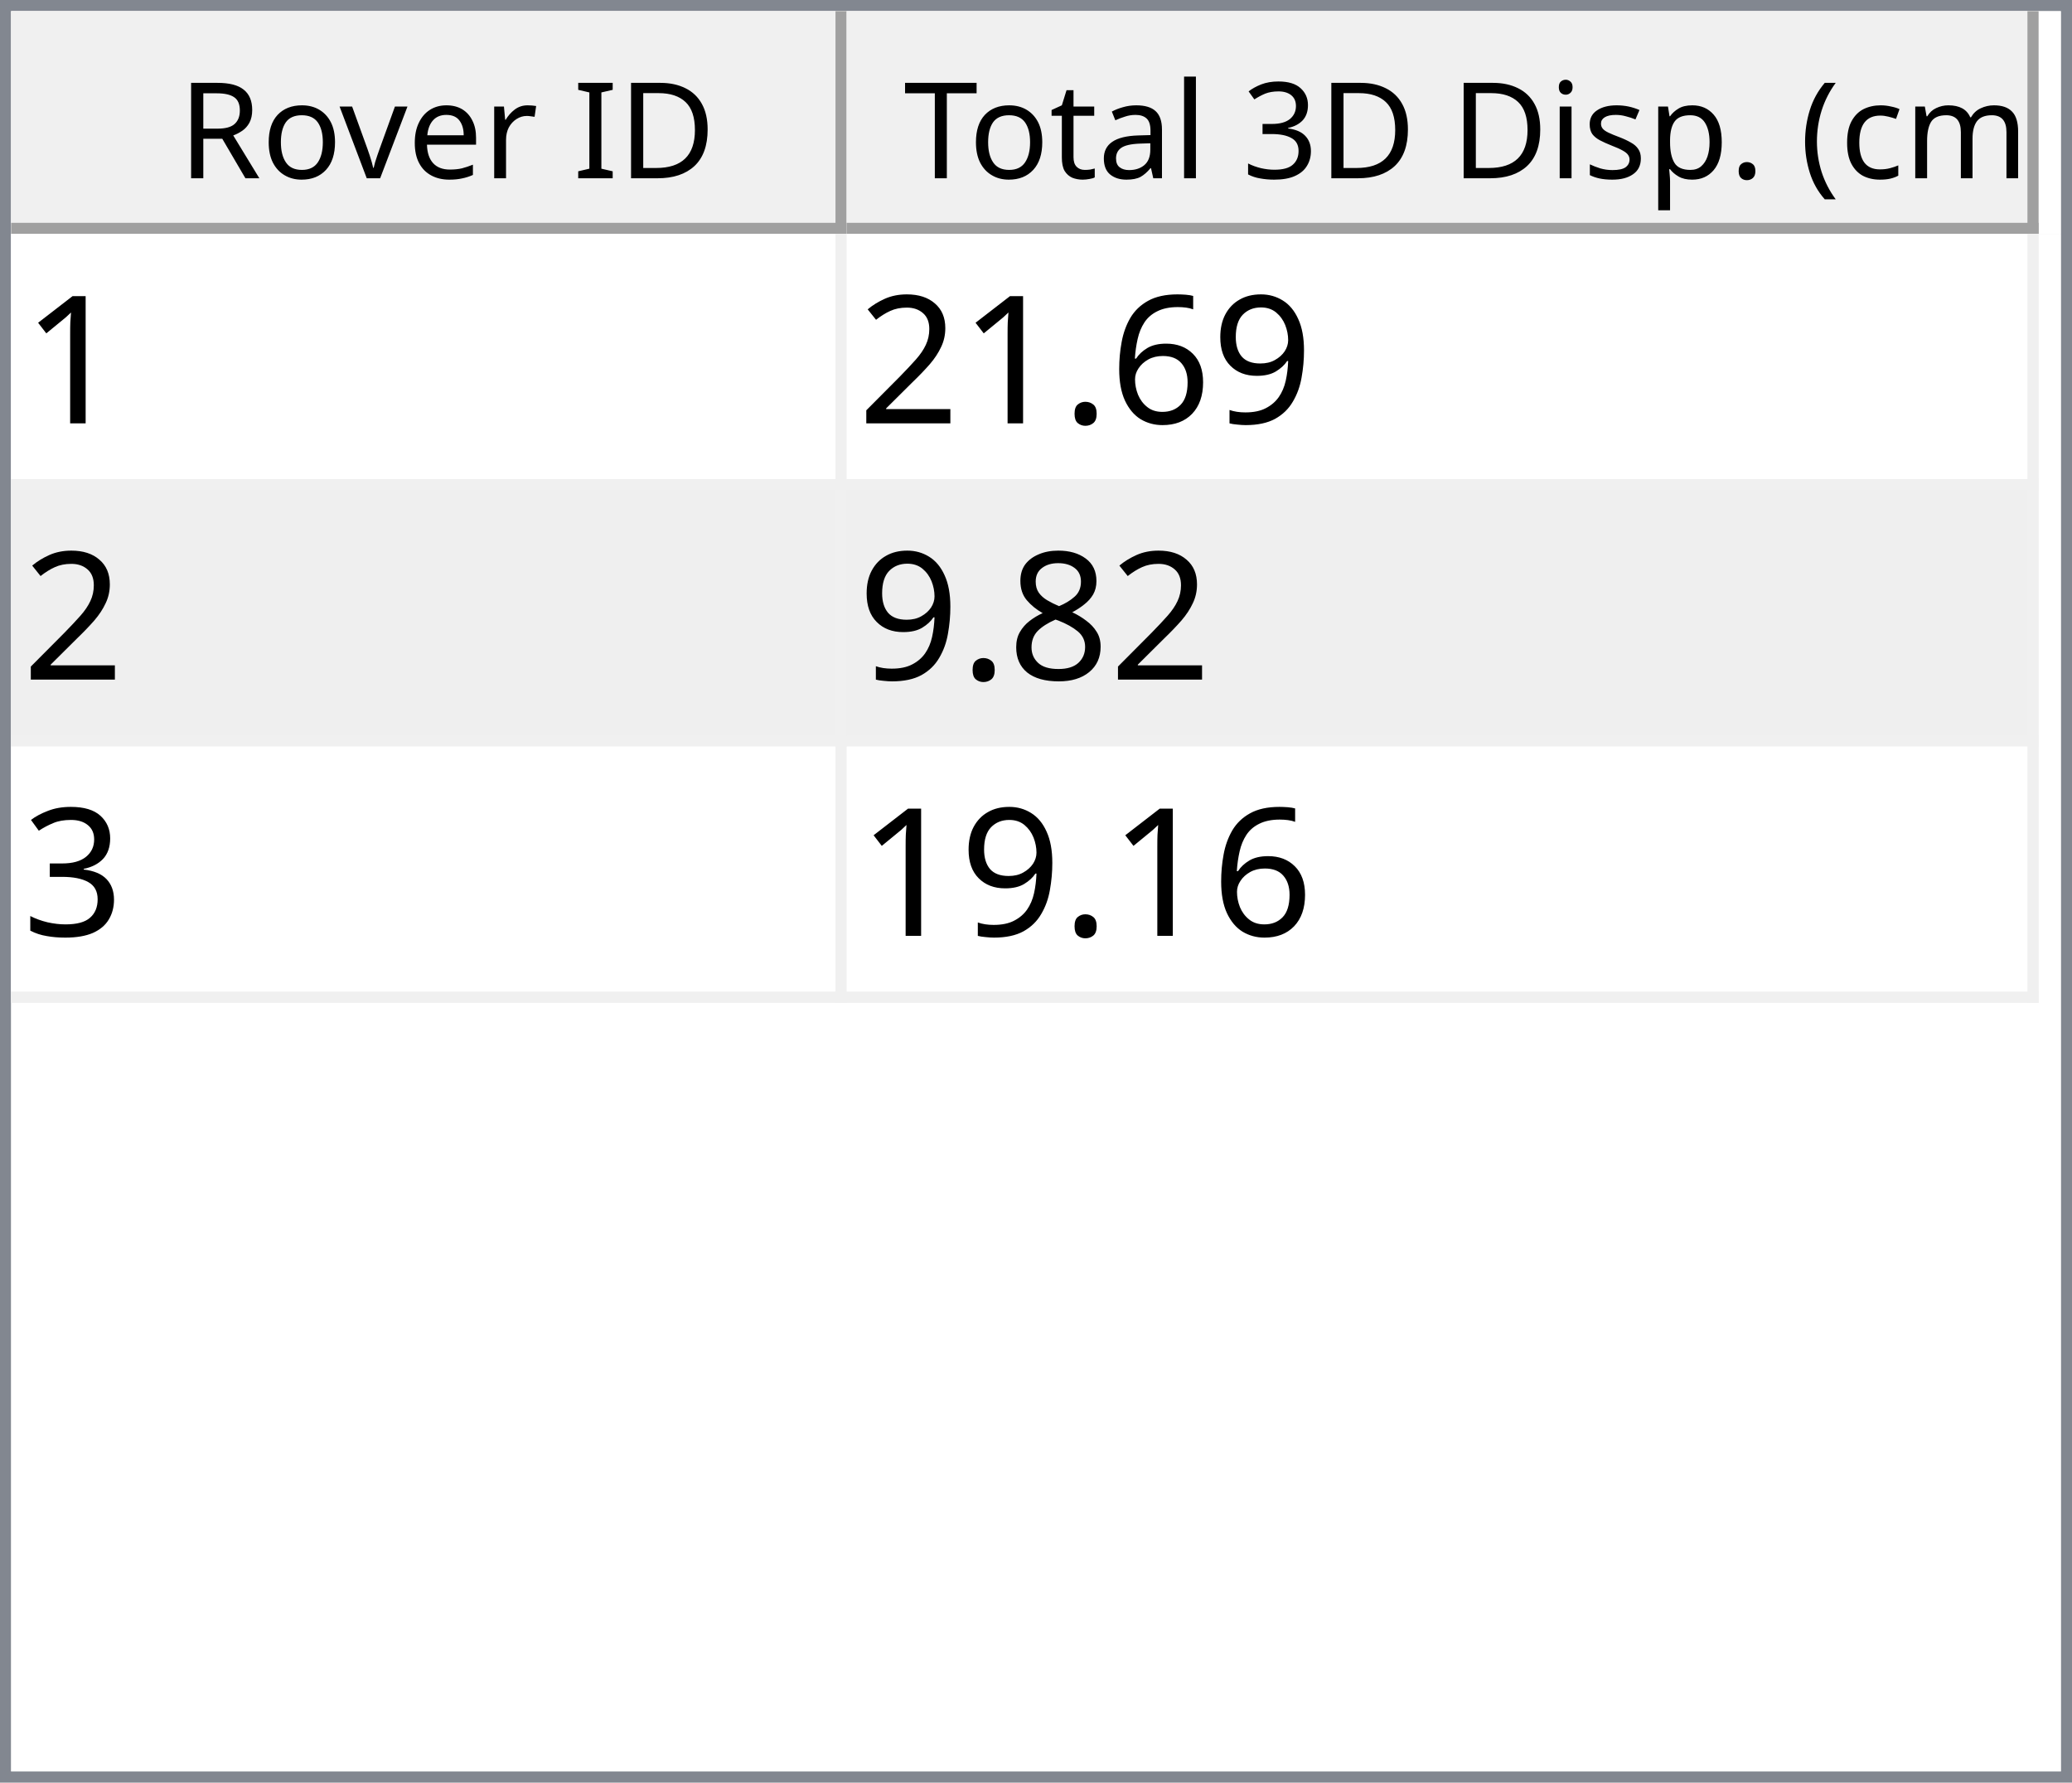
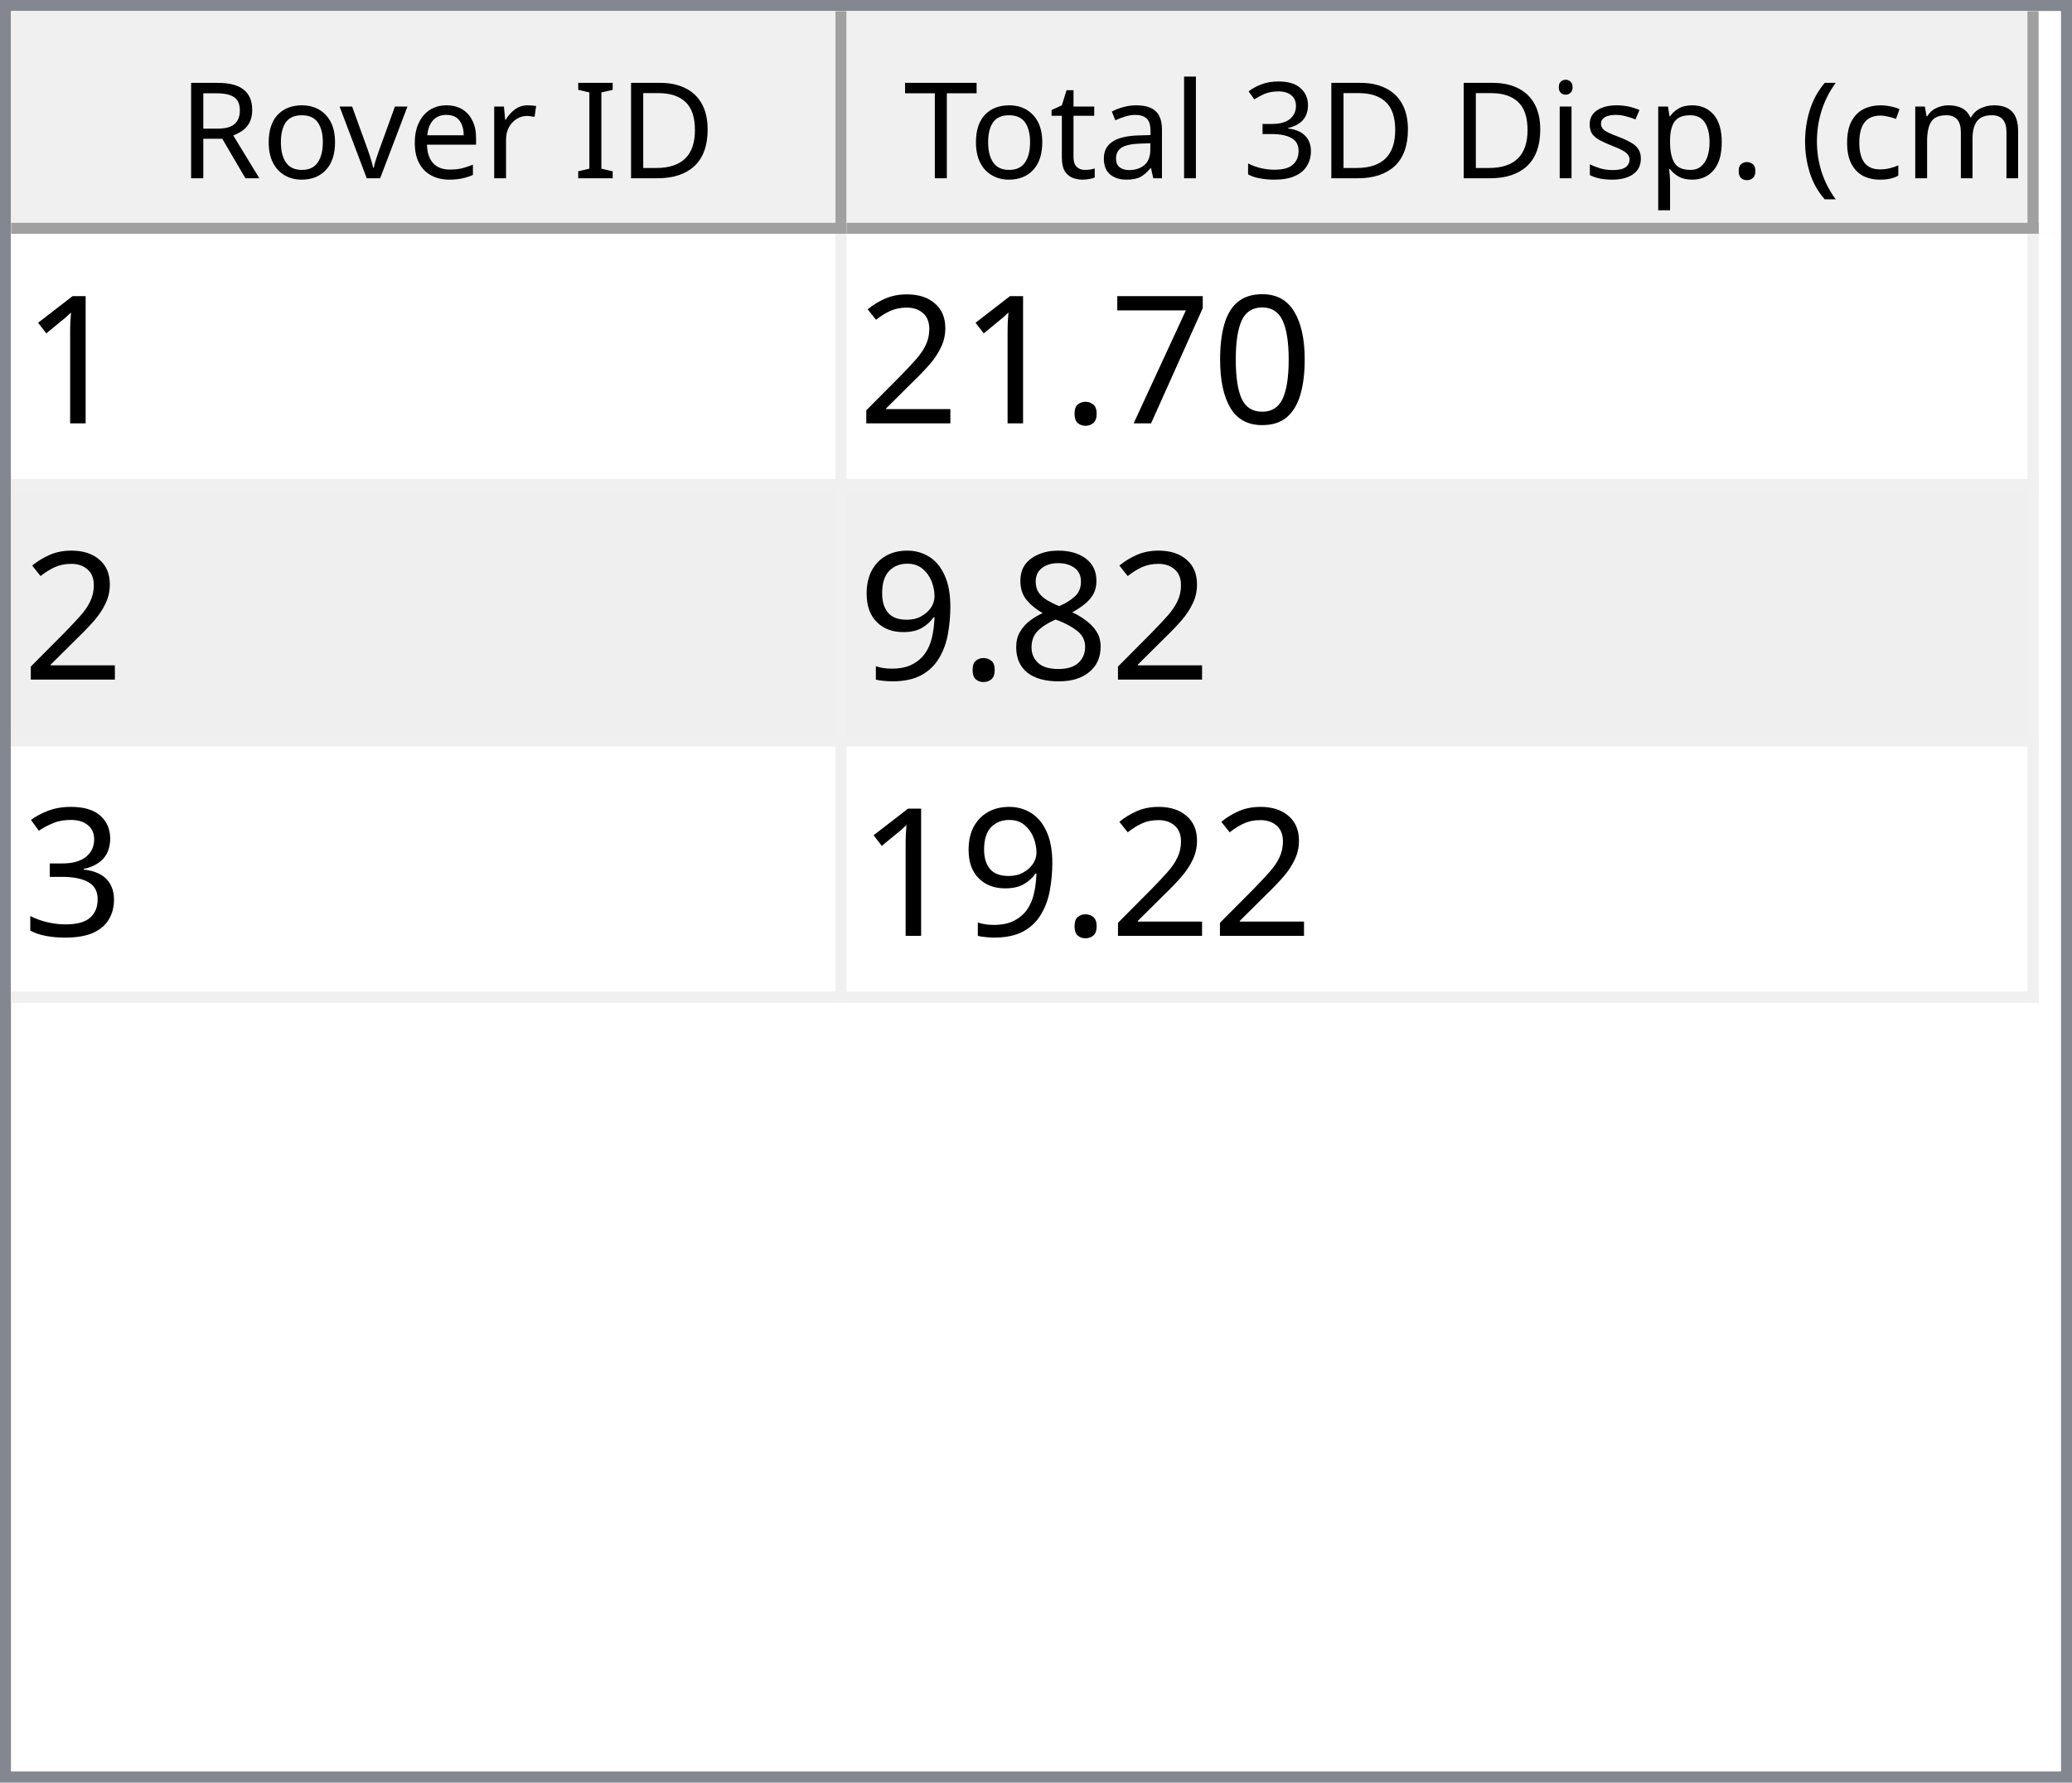
<svg xmlns="http://www.w3.org/2000/svg" style="fill-opacity:1; color-rendering:auto; color-interpolation:auto; text-rendering:auto; stroke:black; stroke-linecap:square; stroke-miterlimit:10; shape-rendering:auto; stroke-opacity:1; fill:black; stroke-dasharray:none; font-weight:normal; stroke-width:1; font-family:'Dialog'; font-style:normal; stroke-linejoin:miter; font-size:12px; stroke-dashoffset:0; image-rendering:auto;" width="186" height="160">
  <defs id="genericDefs" />
  <g>
    <defs id="defs1">
      <clipPath clipPathUnits="userSpaceOnUse" id="clipPath1">
        <path d="M0 0 L186 0 L186 160 L0 160 L0 0 Z" />
      </clipPath>
      <clipPath clipPathUnits="userSpaceOnUse" id="clipPath2">
        <path d="M0 0 L0 160 L186 160 L186 0 Z" />
      </clipPath>
      <clipPath clipPathUnits="userSpaceOnUse" id="clipPath3">
        <path d="M0 0 L0 20 L184 20 L184 0 Z" />
      </clipPath>
      <clipPath clipPathUnits="userSpaceOnUse" id="clipPath4">
        <path d="M0 0 L0 20 L75 20 L75 0 Z" />
      </clipPath>
      <clipPath clipPathUnits="userSpaceOnUse" id="clipPath5">
        <path d="M1 1 L1 19 L74 19 L74 1 Z" />
      </clipPath>
      <clipPath clipPathUnits="userSpaceOnUse" id="clipPath6">
        <path d="M0 0 L0 18 L73 18 L73 0 Z" />
      </clipPath>
      <clipPath clipPathUnits="userSpaceOnUse" id="clipPath7">
        <path d="M-0.5 -0.5 L-0.5 19.5 L74.5 19.5 L74.5 -0.5 Z" />
      </clipPath>
      <clipPath clipPathUnits="userSpaceOnUse" id="clipPath8">
        <path d="M0 0 L0 20 L107 20 L107 0 Z" />
      </clipPath>
      <clipPath clipPathUnits="userSpaceOnUse" id="clipPath9">
        <path d="M1 1 L1 19 L106 19 L106 1 Z" />
      </clipPath>
      <clipPath clipPathUnits="userSpaceOnUse" id="clipPath10">
        <path d="M0 0 L0 18 L105 18 L105 0 Z" />
      </clipPath>
      <clipPath clipPathUnits="userSpaceOnUse" id="clipPath11">
        <path d="M-0.5 -0.5 L-0.5 19.5 L106.5 19.5 L106.5 -0.5 Z" />
      </clipPath>
      <clipPath clipPathUnits="userSpaceOnUse" id="clipPath12">
        <path d="M0 0 L0 138 L184 138 L184 0 Z" />
      </clipPath>
      <clipPath clipPathUnits="userSpaceOnUse" id="clipPath13">
        <path d="M0 0 L0 69 L182 69 L182 0 Z" />
      </clipPath>
      <clipPath clipPathUnits="userSpaceOnUse" id="clipPath14">
        <path d="M-0.5 -0.5 L-0.5 68.5 L181.5 68.5 L181.5 -0.5 Z" />
      </clipPath>
      <clipPath clipPathUnits="userSpaceOnUse" id="clipPath15">
        <path d="M0 0 L0 22 L74 22 L74 0 Z" />
      </clipPath>
      <clipPath clipPathUnits="userSpaceOnUse" id="clipPath16">
        <path d="M0 0 L0 22 L106 22 L106 0 Z" />
      </clipPath>
      <font horiz-adv-x="64.551" id="font1">
        <font-face ascent="107.91" descent="25.098" units-per-em="100" style="font-style:normal; font-family:Segoe UI; font-weight:normal;" />
        <missing-glyph horiz-adv-x="64.551" d="M8.109 0 L8.109 68.266 L56.453 68.266 L56.453 0 L8.109 0 ZM15.328 7.234 L49.219 7.234 L49.219 61.031 L15.328 61.031 L15.328 7.234 Z" />
        <glyph unicode="D" horiz-adv-x="70.117" d="M9.188 0 L9.188 70.016 L28.516 70.016 Q65.531 70.016 65.531 35.891 Q65.531 19.672 55.25 9.836 Q44.969 0 27.734 0 L9.188 0 ZM17.391 62.594 L17.391 7.422 L27.828 7.422 Q41.609 7.422 49.273 14.797 Q56.938 22.172 56.938 35.688 Q56.938 62.594 28.328 62.594 L17.391 62.594 Z" />
        <glyph unicode="I" horiz-adv-x="26.611" d="M17.391 0 L9.188 0 L9.188 70.016 L17.391 70.016 L17.391 0 Z" />
        <glyph unicode=" " horiz-adv-x="27.393" d="" />
        <glyph unicode="r" horiz-adv-x="34.766" d="M34.188 41.891 Q32.078 43.5 28.125 43.5 Q23 43.5 19.555 38.672 Q16.109 33.844 16.109 25.484 L16.109 0 L8.109 0 L8.109 50 L16.109 50 L16.109 39.703 L16.312 39.703 Q18.016 44.969 21.531 47.922 Q25.047 50.875 29.391 50.875 Q32.516 50.875 34.188 50.203 L34.188 41.891 Z" />
        <glyph unicode="e" horiz-adv-x="52.295" d="M48.297 23 L12.984 23 Q13.188 14.656 17.484 10.109 Q21.781 5.562 29.297 5.562 Q37.75 5.562 44.828 11.141 L44.828 3.609 Q38.234 -1.172 27.391 -1.172 Q16.797 -1.172 10.742 5.641 Q4.688 12.453 4.688 24.812 Q4.688 36.469 11.305 43.82 Q17.922 51.172 27.734 51.172 Q37.547 51.172 42.922 44.828 Q48.297 38.484 48.297 27.203 L48.297 23 ZM40.094 29.781 Q40.047 36.719 36.75 40.578 Q33.453 44.438 27.594 44.438 Q21.922 44.438 17.969 40.383 Q14.016 36.328 13.094 29.781 L40.094 29.781 Z" />
        <glyph unicode="v" horiz-adv-x="47.9" d="M47.406 50 L27.484 0 L19.625 0 L0.688 50 L9.469 50 L22.172 13.672 Q23.578 9.672 23.922 6.688 L24.125 6.688 Q24.609 10.453 25.688 13.484 L38.969 50 L47.406 50 Z" />
        <glyph unicode="o" horiz-adv-x="58.594" d="M29 -1.172 Q17.922 -1.172 11.305 5.836 Q4.688 12.844 4.688 24.422 Q4.688 37.016 11.57 44.094 Q18.453 51.172 30.172 51.172 Q41.359 51.172 47.633 44.289 Q53.906 37.406 53.906 25.203 Q53.906 13.234 47.141 6.031 Q40.375 -1.172 29 -1.172 ZM29.594 44.438 Q21.875 44.438 17.383 39.188 Q12.891 33.938 12.891 24.703 Q12.891 15.828 17.43 10.695 Q21.969 5.562 29.594 5.562 Q37.359 5.562 41.531 10.594 Q45.703 15.625 45.703 24.906 Q45.703 34.281 41.531 39.359 Q37.359 44.438 29.594 44.438 Z" />
        <glyph unicode="R" horiz-adv-x="59.814" d="M59.375 0 L49.609 0 L37.891 19.625 Q36.281 22.359 34.766 24.289 Q33.25 26.219 31.664 27.438 Q30.078 28.656 28.25 29.219 Q26.422 29.781 24.125 29.781 L17.391 29.781 L17.391 0 L9.188 0 L9.188 70.016 L30.078 70.016 Q34.672 70.016 38.555 68.867 Q42.438 67.719 45.289 65.375 Q48.141 63.031 49.758 59.547 Q51.375 56.062 51.375 51.375 Q51.375 47.703 50.273 44.656 Q49.172 41.609 47.148 39.211 Q45.125 36.812 42.266 35.133 Q39.406 33.453 35.844 32.516 L35.844 32.328 Q37.594 31.547 38.891 30.547 Q40.188 29.547 41.359 28.18 Q42.531 26.812 43.68 25.078 Q44.828 23.344 46.234 21.047 L59.375 0 ZM17.391 62.594 L17.391 37.203 L28.516 37.203 Q31.594 37.203 34.203 38.133 Q36.812 39.062 38.719 40.797 Q40.625 42.531 41.703 45.047 Q42.781 47.562 42.781 50.688 Q42.781 56.297 39.141 59.445 Q35.5 62.594 28.609 62.594 L17.391 62.594 Z" />
        <glyph unicode=")" horiz-adv-x="30.176" d="M8.297 -15.922 L1.172 -15.922 Q16.406 2.344 16.406 26.812 Q16.406 51.469 1.078 70.016 L8.297 70.016 Q23.531 52.156 23.531 26.703 Q23.531 1.375 8.297 -15.922 Z" />
        <glyph unicode="m" horiz-adv-x="86.133" d="M79.109 0 L71.094 0 L71.094 28.719 Q71.094 37.016 68.531 40.727 Q65.969 44.438 59.906 44.438 Q54.781 44.438 51.195 39.75 Q47.609 35.062 47.609 28.516 L47.609 0 L39.594 0 L39.594 29.688 Q39.594 44.438 28.219 44.438 Q22.953 44.438 19.531 40.016 Q16.109 35.594 16.109 28.516 L16.109 0 L8.109 0 L8.109 50 L16.109 50 L16.109 42.094 L16.312 42.094 Q21.625 51.172 31.844 51.172 Q36.969 51.172 40.773 48.312 Q44.578 45.453 46 40.828 Q51.562 51.172 62.594 51.172 Q79.109 51.172 79.109 30.812 L79.109 0 Z" />
        <glyph unicode="c" horiz-adv-x="46.191" d="M42.188 2.297 Q36.422 -1.172 28.516 -1.172 Q17.828 -1.172 11.258 5.789 Q4.688 12.75 4.688 23.828 Q4.688 36.188 11.766 43.68 Q18.844 51.172 30.672 51.172 Q37.25 51.172 42.281 48.734 L42.281 40.531 Q36.719 44.438 30.375 44.438 Q22.703 44.438 17.797 38.945 Q12.891 33.453 12.891 24.516 Q12.891 15.719 17.508 10.641 Q22.125 5.562 29.891 5.562 Q36.422 5.562 42.188 9.906 L42.188 2.297 Z" />
        <glyph unicode="(" horiz-adv-x="30.176" d="M29.109 -15.922 L21.969 -15.922 Q6.844 1.375 6.844 26.703 Q6.844 52.156 21.969 70.016 L29.203 70.016 Q13.875 51.469 13.875 26.812 Q13.875 2.344 29.109 -15.922 Z" />
        <glyph unicode="." horiz-adv-x="21.68" d="M10.891 -1.078 Q8.641 -1.078 7.055 0.539 Q5.469 2.156 5.469 4.391 Q5.469 6.641 7.055 8.273 Q8.641 9.906 10.891 9.906 Q13.188 9.906 14.797 8.273 Q16.406 6.641 16.406 4.391 Q16.406 2.156 14.797 0.539 Q13.188 -1.078 10.891 -1.078 Z" />
        <glyph unicode="p" horiz-adv-x="58.789" d="M16.312 7.234 L16.109 7.234 L16.109 -23 L8.109 -23 L8.109 50 L16.109 50 L16.109 41.219 L16.312 41.219 Q22.219 51.172 33.594 51.172 Q43.266 51.172 48.688 44.461 Q54.109 37.75 54.109 26.469 Q54.109 13.922 48 6.375 Q41.891 -1.172 31.297 -1.172 Q21.578 -1.172 16.312 7.234 ZM16.109 27.391 L16.109 20.406 Q16.109 14.203 20.141 9.883 Q24.172 5.562 30.375 5.562 Q37.641 5.562 41.773 11.133 Q45.906 16.703 45.906 26.609 Q45.906 34.969 42.047 39.703 Q38.188 44.438 31.594 44.438 Q24.609 44.438 20.359 39.578 Q16.109 34.719 16.109 27.391 Z" />
        <glyph unicode="s" horiz-adv-x="42.432" d="M5.078 1.812 L5.078 10.406 Q11.625 5.562 19.484 5.562 Q30.031 5.562 30.031 12.594 Q30.031 14.594 29.125 15.992 Q28.219 17.391 26.68 18.461 Q25.141 19.531 23.07 20.383 Q21 21.234 18.609 22.172 Q15.281 23.484 12.766 24.828 Q10.25 26.172 8.57 27.859 Q6.891 29.547 6.031 31.695 Q5.172 33.844 5.172 36.719 Q5.172 40.234 6.789 42.945 Q8.406 45.656 11.086 47.484 Q13.766 49.312 17.211 50.242 Q20.656 51.172 24.312 51.172 Q30.812 51.172 35.938 48.922 L35.938 40.828 Q30.422 44.438 23.25 44.438 Q21 44.438 19.195 43.922 Q17.391 43.406 16.094 42.477 Q14.797 41.547 14.086 40.258 Q13.375 38.969 13.375 37.406 Q13.375 35.453 14.086 34.133 Q14.797 32.812 16.164 31.789 Q17.531 30.766 19.484 29.938 Q21.438 29.109 23.922 28.125 Q27.25 26.859 29.883 25.516 Q32.516 24.172 34.375 22.484 Q36.234 20.797 37.234 18.602 Q38.234 16.406 38.234 13.375 Q38.234 9.672 36.602 6.938 Q34.969 4.203 32.234 2.398 Q29.5 0.594 25.93 -0.289 Q22.359 -1.172 18.453 -1.172 Q10.75 -1.172 5.078 1.812 Z" />
        <glyph unicode="i" horiz-adv-x="24.219" d="M12.203 62.703 Q10.062 62.703 8.547 64.164 Q7.031 65.625 7.031 67.875 Q7.031 70.125 8.547 71.609 Q10.062 73.094 12.203 73.094 Q14.406 73.094 15.945 71.609 Q17.484 70.125 17.484 67.875 Q17.484 65.719 15.945 64.211 Q14.406 62.703 12.203 62.703 ZM16.109 0 L8.109 0 L8.109 50 L16.109 50 L16.109 0 Z" />
        <glyph unicode="3" horiz-adv-x="53.906" d="M46.531 19.828 Q46.531 15.094 44.75 11.211 Q42.969 7.328 39.719 4.57 Q36.469 1.812 31.93 0.297 Q27.391 -1.219 21.922 -1.219 Q11.922 -1.219 6 2.594 L6 11.188 Q13.094 5.609 22.219 5.609 Q25.875 5.609 28.828 6.539 Q31.781 7.469 33.906 9.227 Q36.031 10.984 37.18 13.477 Q38.328 15.969 38.328 19.094 Q38.328 32.812 18.797 32.812 L12.984 32.812 L12.984 39.594 L18.5 39.594 Q35.797 39.594 35.797 52.484 Q35.797 64.406 22.609 64.406 Q15.188 64.406 8.688 59.422 L8.688 67.188 Q15.375 71.188 24.609 71.188 Q29 71.188 32.57 69.969 Q36.141 68.75 38.68 66.555 Q41.219 64.359 42.609 61.281 Q44 58.203 44 54.5 Q44 40.672 30.031 36.719 L30.031 36.531 Q33.594 36.141 36.625 34.797 Q39.656 33.453 41.852 31.305 Q44.047 29.156 45.289 26.25 Q46.531 23.344 46.531 19.828 Z" />
        <glyph unicode="l" horiz-adv-x="24.219" d="M16.109 0 L8.109 0 L8.109 74.031 L16.109 74.031 L16.109 0 Z" />
        <glyph unicode="a" horiz-adv-x="50.879" d="M43.891 0 L35.891 0 L35.891 7.812 L35.688 7.812 Q30.469 -1.172 20.312 -1.172 Q12.844 -1.172 8.617 2.781 Q4.391 6.734 4.391 13.281 Q4.391 27.297 20.906 29.594 L35.891 31.688 Q35.891 44.438 25.594 44.438 Q16.547 44.438 9.281 38.281 L9.281 46.484 Q16.656 51.172 26.266 51.172 Q43.891 51.172 43.891 32.516 L43.891 0 ZM35.891 25.297 L23.828 23.641 Q18.266 22.859 15.43 20.875 Q12.594 18.891 12.594 13.875 Q12.594 10.203 15.211 7.883 Q17.828 5.562 22.172 5.562 Q28.125 5.562 32.008 9.742 Q35.891 13.922 35.891 20.312 L35.891 25.297 Z" />
        <glyph unicode="t" horiz-adv-x="33.887" d="M31.297 0.484 Q28.469 -1.078 23.828 -1.078 Q10.688 -1.078 10.688 13.578 L10.688 43.172 L2.094 43.172 L2.094 50 L10.688 50 L10.688 62.203 L18.703 64.797 L18.703 50 L31.297 50 L31.297 43.172 L18.703 43.172 L18.703 14.984 Q18.703 9.969 20.414 7.82 Q22.125 5.672 26.078 5.672 Q29.109 5.672 31.297 7.328 L31.297 0.484 Z" />
        <glyph unicode="T" horiz-adv-x="52.393" d="M50.594 62.594 L30.375 62.594 L30.375 0 L22.172 0 L22.172 62.594 L2 62.594 L2 70.016 L50.594 70.016 L50.594 62.594 Z" />
      </font>
      <font horiz-adv-x="75.0" id="font2">
        <font-face ascent="100.537" descent="21.973" units-per-em="100" style="font-style:normal; font-family:sans-serif; font-weight:normal;" />
        <missing-glyph horiz-adv-x="75.0" d="M12.5 0 L12.5 62.5 L62.5 62.5 L62.5 0 L12.5 0 ZM14.062 1.562 L60.938 1.562 L60.938 60.938 L14.062 60.938 L14.062 1.562 Z" />
        <glyph unicode="1" horiz-adv-x="55.615" d="M37.25 0 L28.469 0 L28.469 56 Q25.297 52.984 20.141 49.953 Q14.984 46.922 10.891 45.406 L10.891 53.906 Q18.266 57.375 23.781 62.305 Q29.297 67.234 31.594 71.875 L37.25 71.875 L37.25 0 Z" />
-         <glyph unicode="9" horiz-adv-x="55.615" d="M5.469 16.547 L13.922 17.328 Q14.984 11.375 18.016 8.688 Q21.047 6 25.781 6 Q29.828 6 32.883 7.859 Q35.938 9.719 37.891 12.82 Q39.844 15.922 41.164 21.195 Q42.484 26.469 42.484 31.938 Q42.484 32.516 42.438 33.688 Q39.797 29.5 35.234 26.883 Q30.672 24.266 25.344 24.266 Q16.453 24.266 10.305 30.711 Q4.156 37.156 4.156 47.703 Q4.156 58.594 10.578 65.234 Q17 71.875 26.656 71.875 Q33.641 71.875 39.43 68.117 Q45.219 64.359 48.219 57.398 Q51.219 50.438 51.219 37.25 Q51.219 23.531 48.242 15.406 Q45.266 7.281 39.383 3.031 Q33.5 -1.219 25.594 -1.219 Q17.188 -1.219 11.867 3.445 Q6.547 8.109 5.469 16.547 ZM41.453 48.141 Q41.453 55.719 37.43 60.156 Q33.406 64.594 27.734 64.594 Q21.875 64.594 17.531 59.812 Q13.188 55.031 13.188 47.406 Q13.188 40.578 17.312 36.305 Q21.438 32.031 27.484 32.031 Q33.594 32.031 37.523 36.305 Q41.453 40.578 41.453 48.141 Z" />
-         <glyph unicode="6" horiz-adv-x="55.615" d="M49.75 54.047 L41.016 53.375 Q39.844 58.547 37.703 60.891 Q34.125 64.656 28.906 64.656 Q24.703 64.656 21.531 62.312 Q17.391 59.281 14.992 53.469 Q12.594 47.656 12.5 36.922 Q15.672 41.75 20.266 44.094 Q24.859 46.438 29.891 46.438 Q38.672 46.438 44.852 39.969 Q51.031 33.5 51.031 23.25 Q51.031 16.5 48.125 10.719 Q45.219 4.938 40.141 1.859 Q35.062 -1.219 28.609 -1.219 Q17.625 -1.219 10.695 6.859 Q3.766 14.938 3.766 33.5 Q3.766 54.25 11.422 63.672 Q18.109 71.875 29.438 71.875 Q37.891 71.875 43.289 67.141 Q48.688 62.406 49.75 54.047 ZM13.875 23.188 Q13.875 18.656 15.797 14.508 Q17.719 10.359 21.188 8.18 Q24.656 6 28.469 6 Q34.031 6 38.039 10.492 Q42.047 14.984 42.047 22.703 Q42.047 30.125 38.086 34.398 Q34.125 38.672 28.125 38.672 Q22.172 38.672 18.023 34.398 Q13.875 30.125 13.875 23.188 Z" />
+         <glyph unicode="0" horiz-adv-x="55.615" d="M4.156 35.297 Q4.156 48 6.766 55.742 Q9.375 63.484 14.523 67.68 Q19.672 71.875 27.484 71.875 Q33.25 71.875 37.594 69.555 Q41.938 67.234 44.773 62.867 Q47.609 58.5 49.219 52.227 Q50.828 45.953 50.828 35.297 Q50.828 22.703 48.242 14.969 Q45.656 7.234 40.508 3.008 Q35.359 -1.219 27.484 -1.219 Q17.141 -1.219 11.234 6.203 Q4.156 15.141 4.156 35.297 ZM13.188 35.297 Q13.188 17.672 17.312 11.836 Q21.438 6 27.484 6 Q33.547 6 37.672 11.859 Q41.797 17.719 41.797 35.297 Q41.797 52.984 37.672 58.789 Q33.547 64.594 27.391 64.594 Q21.344 64.594 17.719 59.469 Q13.188 52.938 13.188 35.297 Z" />
+         <glyph unicode="7" horiz-adv-x="55.615" d="M4.734 62.203 L4.734 70.656 L51.078 70.656 L51.078 63.812 Q44.234 56.547 37.523 44.484 Q30.812 32.422 27.156 19.672 Q24.516 10.688 23.781 0 L14.75 0 Q14.891 8.453 18.062 20.414 Q21.234 32.375 27.172 43.484 Q33.109 54.594 39.797 62.203 L4.734 62.203 Z" />
        <glyph unicode="." horiz-adv-x="27.783" d="M9.078 0 L9.078 10.016 L19.094 10.016 L19.094 0 L9.078 0 Z" />
        <glyph unicode="2" horiz-adv-x="55.615" d="M50.344 8.453 L50.344 0 L3.031 0 Q2.938 3.172 4.047 6.109 Q5.859 10.938 9.836 15.625 Q13.812 20.312 21.344 26.469 Q33.016 36.031 37.117 41.625 Q41.219 47.219 41.219 52.203 Q41.219 57.422 37.477 61.008 Q33.734 64.594 27.734 64.594 Q21.391 64.594 17.578 60.789 Q13.766 56.984 13.719 50.25 L4.688 51.172 Q5.609 61.281 11.664 66.578 Q17.719 71.875 27.938 71.875 Q38.234 71.875 44.242 66.164 Q50.25 60.453 50.25 52 Q50.25 47.703 48.492 43.555 Q46.734 39.406 42.656 34.812 Q38.578 30.219 29.109 22.219 Q21.188 15.578 18.945 13.211 Q16.703 10.844 15.234 8.453 L50.344 8.453 Z" />
        <glyph unicode="8" horiz-adv-x="55.615" d="M17.672 38.812 Q12.203 40.828 9.57 44.539 Q6.938 48.25 6.938 53.422 Q6.938 61.234 12.555 66.555 Q18.172 71.875 27.484 71.875 Q36.859 71.875 42.578 66.43 Q48.297 60.984 48.297 53.172 Q48.297 48.188 45.68 44.508 Q43.062 40.828 37.75 38.812 Q44.344 36.672 47.781 31.883 Q51.219 27.094 51.219 20.453 Q51.219 11.281 44.727 5.031 Q38.234 -1.219 27.641 -1.219 Q17.047 -1.219 10.547 5.055 Q4.047 11.328 4.047 20.703 Q4.047 27.688 7.594 32.398 Q11.141 37.109 17.672 38.812 ZM15.922 53.719 Q15.922 48.641 19.195 45.414 Q22.469 42.188 27.688 42.188 Q32.766 42.188 36.016 45.383 Q39.266 48.578 39.266 53.219 Q39.266 58.062 35.914 61.359 Q32.562 64.656 27.594 64.656 Q22.562 64.656 19.242 61.43 Q15.922 58.203 15.922 53.719 ZM13.094 20.656 Q13.094 16.891 14.875 13.375 Q16.656 9.859 20.172 7.93 Q23.688 6 27.734 6 Q34.031 6 38.133 10.055 Q42.234 14.109 42.234 20.359 Q42.234 26.703 38.016 30.859 Q33.797 35.016 27.438 35.016 Q21.234 35.016 17.164 30.914 Q13.094 26.812 13.094 20.656 Z" />
+         <glyph unicode="9" horiz-adv-x="55.615" d="M5.469 16.547 L13.922 17.328 Q14.984 11.375 18.016 8.688 Q21.047 6 25.781 6 Q29.828 6 32.883 7.859 Q35.938 9.719 37.891 12.82 Q39.844 15.922 41.164 21.195 Q42.484 26.469 42.484 31.938 Q42.484 32.516 42.438 33.688 Q39.797 29.5 35.234 26.883 Q30.672 24.266 25.344 24.266 Q16.453 24.266 10.305 30.711 Q4.156 37.156 4.156 47.703 Q4.156 58.594 10.578 65.234 Q17 71.875 26.656 71.875 Q33.641 71.875 39.43 68.117 Q45.219 64.359 48.219 57.398 Q51.219 50.438 51.219 37.25 Q51.219 23.531 48.242 15.406 Q45.266 7.281 39.383 3.031 Q33.5 -1.219 25.594 -1.219 Q17.188 -1.219 11.867 3.445 Q6.547 8.109 5.469 16.547 ZM41.453 48.141 Q41.453 55.719 37.43 60.156 Q33.406 64.594 27.734 64.594 Q21.875 64.594 17.531 59.812 Q13.188 55.031 13.188 47.406 Q13.188 40.578 17.312 36.305 Q21.438 32.031 27.484 32.031 Q33.594 32.031 37.523 36.305 Q41.453 40.578 41.453 48.141 Z" />
        <glyph unicode="3" horiz-adv-x="55.615" d="M4.203 18.891 L12.984 20.062 Q14.5 12.594 18.141 9.297 Q21.781 6 27 6 Q33.203 6 37.477 10.297 Q41.75 14.594 41.75 20.953 Q41.75 27 37.797 30.93 Q33.844 34.859 27.734 34.859 Q25.25 34.859 21.531 33.891 L22.516 41.609 Q23.391 41.5 23.922 41.5 Q29.547 41.5 34.039 44.43 Q38.531 47.359 38.531 53.469 Q38.531 58.297 35.258 61.477 Q31.984 64.656 26.812 64.656 Q21.688 64.656 18.266 61.43 Q14.844 58.203 13.875 51.766 L5.078 53.328 Q6.688 62.156 12.398 67.016 Q18.109 71.875 26.609 71.875 Q32.469 71.875 37.398 69.359 Q42.328 66.844 44.945 62.5 Q47.562 58.156 47.562 53.266 Q47.562 48.641 45.07 44.828 Q42.578 41.016 37.703 38.766 Q44.047 37.312 47.562 32.695 Q51.078 28.078 51.078 21.141 Q51.078 11.766 44.242 5.25 Q37.406 -1.266 26.953 -1.266 Q17.531 -1.266 11.305 4.352 Q5.078 9.969 4.203 18.891 Z" />
      </font>
    </defs>
    <g style="fill:white; stroke:white;">
      <rect x="0" y="0" width="186" style="clip-path:url(#clipPath1); stroke:none;" height="160" />
    </g>
    <g style="fill:white; text-rendering:optimizeSpeed; color-rendering:optimizeSpeed; image-rendering:optimizeSpeed; shape-rendering:crispEdges; stroke:white; color-interpolation:sRGB;">
      <rect x="0" width="186" height="160" y="0" style="stroke:none;" />
      <path style="stroke:none;" d="M0 160 L186 160 L186 0 L0 0 Z" />
    </g>
    <g style="fill:rgb(240,240,240); font-family:'Segoe UI'; stroke:rgb(240,240,240);">
      <rect x="0" y="0" width="186" style="clip-path:url(#clipPath2); stroke:none;" height="160" />
    </g>
    <g style="fill:rgb(130,135,144); font-family:'Segoe UI'; stroke:rgb(130,135,144);">
      <path d="M0 0 L186 0 L186 160 L0 160 L0 0 ZM1 1 L185 1 L185 159 L1 159 L1 1 Z" style="fill-rule:evenodd; clip-path:url(#clipPath2); stroke:none;" />
    </g>
    <g style="fill:white; font-family:'Segoe UI'; stroke:white;" transform="translate(1,1)">
      <rect x="0" y="0" width="184" style="clip-path:url(#clipPath3); stroke:none;" height="20" />
    </g>
    <g style="fill:rgb(240,240,240); font-family:'Segoe UI'; stroke:rgb(240,240,240);" transform="translate(1,1)">
      <rect x="0" y="0" width="75" style="clip-path:url(#clipPath4); stroke:none;" height="20" />
    </g>
    <g style="font-family:'Segoe UI';" transform="translate(2,2)">
      <text x="14" xml:space="preserve" y="14" style="clip-path:url(#clipPath6); stroke:none;">Rover ID</text>
    </g>
    <g style="fill:rgb(160,160,160); font-family:'Segoe UI'; stroke:rgb(160,160,160); stroke-linejoin:bevel;" transform="translate(1.5,1.5)">
      <line x1="74" x2="74" y1="0" style="fill:none; clip-path:url(#clipPath7);" y2="19" />
    </g>
    <g style="fill:rgb(160,160,160); font-family:'Segoe UI'; stroke:rgb(160,160,160); stroke-linejoin:bevel;" transform="matrix(1,0,0,1,1,1) translate(0.5,0.5)">
      <line x1="0" x2="74" y1="19" style="fill:none; clip-path:url(#clipPath7);" y2="19" />
    </g>
    <g style="fill:rgb(240,240,240); font-family:'Segoe UI'; stroke:rgb(240,240,240);" transform="translate(76,1)">
      <rect x="0" y="0" width="107" style="clip-path:url(#clipPath8); stroke:none;" height="20" />
    </g>
    <g style="font-family:'Segoe UI';" transform="translate(77,2)">
      <text x="1" xml:space="preserve" y="14" style="clip-path:url(#clipPath10); stroke:none;"> Total 3D Disp. (cm)</text>
    </g>
    <g style="fill:rgb(160,160,160); font-family:'Segoe UI'; stroke:rgb(160,160,160); stroke-linejoin:bevel;" transform="translate(76.5,1.5)">
      <line x1="106" x2="106" y1="0" style="fill:none; clip-path:url(#clipPath11);" y2="19" />
    </g>
    <g style="fill:rgb(160,160,160); font-family:'Segoe UI'; stroke:rgb(160,160,160); stroke-linejoin:bevel;" transform="matrix(1,0,0,1,76,1) translate(0.5,0.5)">
      <line x1="0" x2="106" y1="19" style="fill:none; clip-path:url(#clipPath11);" y2="19" />
    </g>
    <g style="fill:white; font-family:'Segoe UI'; stroke:white;" transform="translate(1,21)">
      <rect x="0" y="0" width="184" style="clip-path:url(#clipPath12); stroke:none;" height="138" />
    </g>
    <g style="fill:rgb(240,240,240); font-size:16px; font-family:sans-serif; stroke:rgb(240,240,240);" transform="translate(1,21)">
      <rect x="0" y="0" width="182" style="clip-path:url(#clipPath13); stroke:none;" height="69" />
      <line transform="translate(0.5,0.5)" x1="0" x2="181" y1="22" style="clip-path:url(#clipPath14); fill:none; stroke-linejoin:bevel;" y2="22" />
    </g>
    <g transform="matrix(1,0,0,1,1,21) translate(0.5,0.5)" style="fill:rgb(240,240,240); font-size:16px; font-family:sans-serif; stroke:rgb(240,240,240); stroke-linejoin:bevel;">
      <line x1="0" x2="181" y1="45" style="fill:none; clip-path:url(#clipPath14);" y2="45" />
    </g>
    <g transform="matrix(1,0,0,1,1,21) translate(0.5,0.5)" style="fill:rgb(240,240,240); font-size:16px; font-family:sans-serif; stroke:rgb(240,240,240); stroke-linejoin:bevel;">
      <line x1="0" x2="181" y1="68" style="fill:none; clip-path:url(#clipPath14);" y2="68" />
    </g>
    <g transform="matrix(1,0,0,1,1,21) translate(0.5,0.5)" style="fill:rgb(240,240,240); font-size:16px; font-family:sans-serif; stroke:rgb(240,240,240); stroke-linejoin:bevel;">
      <line x1="74" x2="74" y1="0" style="fill:none; clip-path:url(#clipPath14);" y2="68" />
    </g>
    <g transform="matrix(1,0,0,1,1,21) translate(0.5,0.5)" style="fill:rgb(240,240,240); font-size:16px; font-family:sans-serif; stroke:rgb(240,240,240); stroke-linejoin:bevel;">
      <line x1="181" x2="181" y1="0" style="fill:none; clip-path:url(#clipPath14);" y2="68" />
    </g>
    <g style="fill:white; font-size:16px; font-family:sans-serif; stroke:white;" transform="matrix(1,0,0,1,1,21)">
      <rect x="0" y="0" width="74" style="clip-path:url(#clipPath15); stroke:none;" height="22" />
      <text x="1" y="17" style="fill:black; clip-path:url(#clipPath15); stroke:none;" xml:space="preserve">1</text>
    </g>
    <g style="fill:white; font-size:16px; font-family:sans-serif; stroke:white;" transform="matrix(1,0,0,1,1,21) translate(75,0)">
      <rect x="0" y="0" width="106" style="clip-path:url(#clipPath16); stroke:none;" height="22" />
-       <text x="1" y="17" style="fill:black; clip-path:url(#clipPath16); stroke:none;" xml:space="preserve">21.69</text>
+       <text x="1" y="17" style="fill:black; clip-path:url(#clipPath16); stroke:none;" xml:space="preserve">21.70</text>
    </g>
    <g style="fill:rgb(239,239,239); font-size:16px; font-family:sans-serif; stroke:rgb(239,239,239);" transform="matrix(1,0,0,1,1,21) translate(0,23)">
      <rect x="0" y="0" width="74" style="clip-path:url(#clipPath15); stroke:none;" height="22" />
      <text x="1" y="17" style="fill:black; clip-path:url(#clipPath15); stroke:none;" xml:space="preserve">2</text>
    </g>
    <g style="fill:rgb(239,239,239); font-size:16px; font-family:sans-serif; stroke:rgb(239,239,239);" transform="matrix(1,0,0,1,1,21) translate(75,23)">
      <rect x="0" y="0" width="106" style="clip-path:url(#clipPath16); stroke:none;" height="22" />
      <text x="1" y="17" style="fill:black; clip-path:url(#clipPath16); stroke:none;" xml:space="preserve">9.82</text>
    </g>
    <g style="fill:white; font-size:16px; font-family:sans-serif; stroke:white;" transform="matrix(1,0,0,1,1,21) translate(0,46)">
      <rect x="0" y="0" width="74" style="clip-path:url(#clipPath15); stroke:none;" height="22" />
      <text x="1" y="17" style="fill:black; clip-path:url(#clipPath15); stroke:none;" xml:space="preserve">3</text>
    </g>
    <g style="fill:white; font-size:16px; font-family:sans-serif; stroke:white;" transform="matrix(1,0,0,1,1,21) translate(75,46)">
      <rect x="0" y="0" width="106" style="clip-path:url(#clipPath16); stroke:none;" height="22" />
-       <text x="1" y="17" style="fill:black; clip-path:url(#clipPath16); stroke:none;" xml:space="preserve">19.16</text>
+       <text x="1" y="17" style="fill:black; clip-path:url(#clipPath16); stroke:none;" xml:space="preserve">19.22</text>
    </g>
  </g>
</svg>
